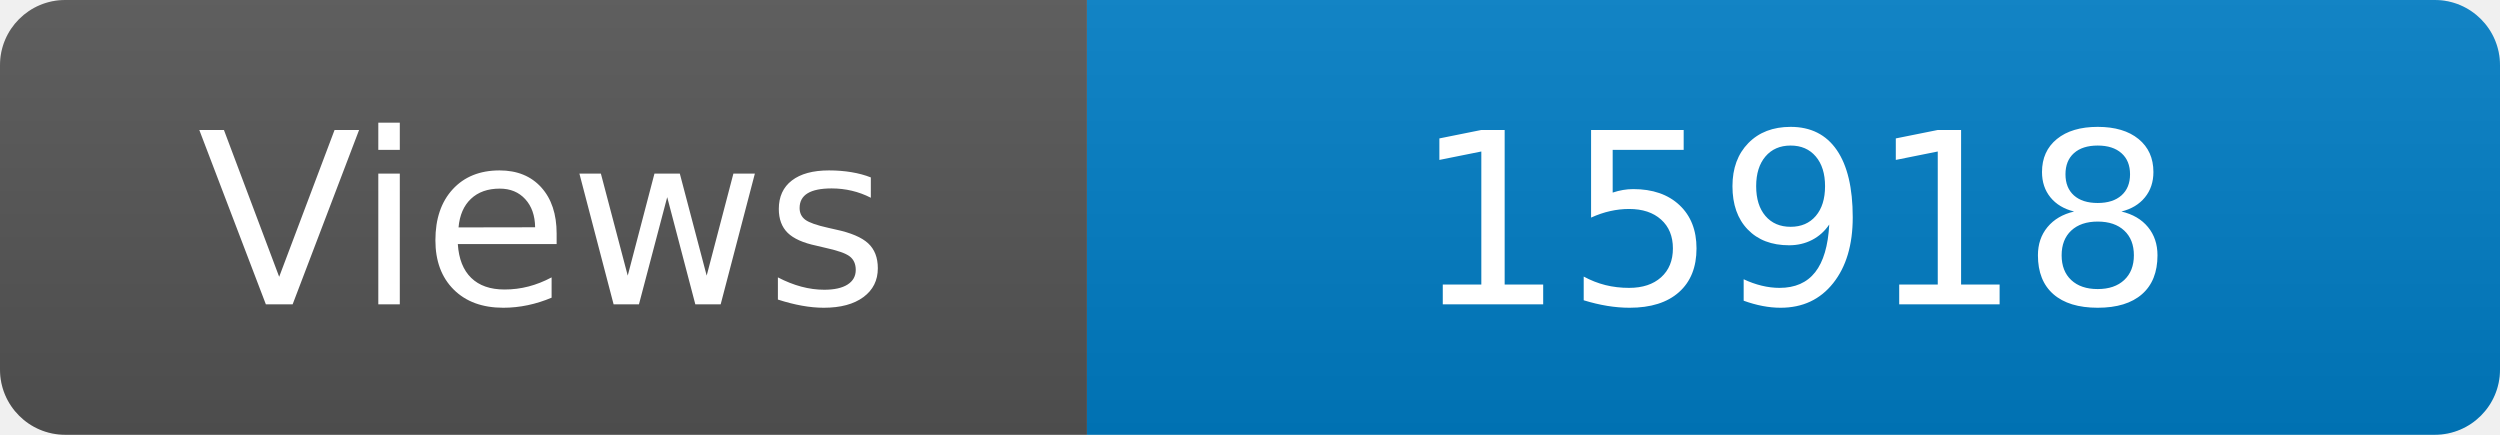
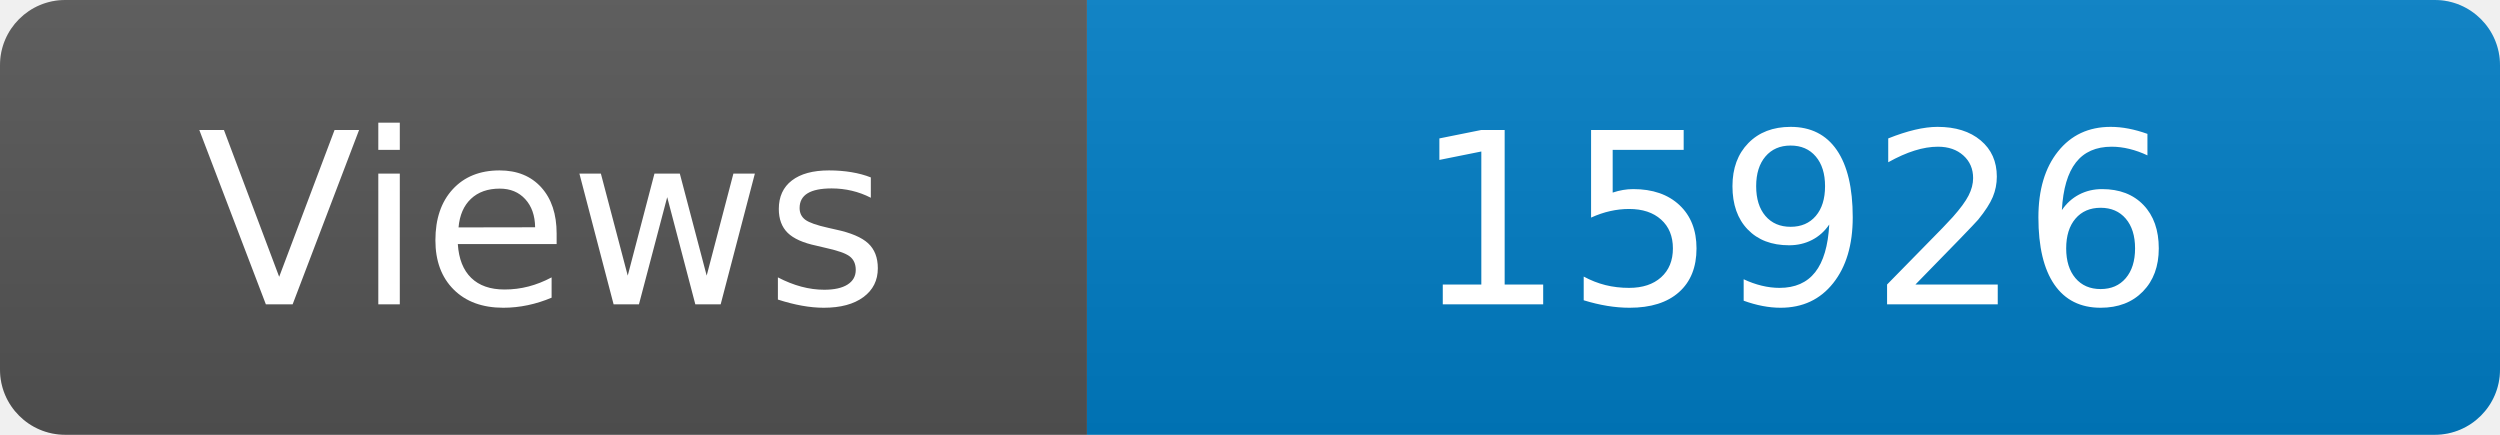
<svg xmlns="http://www.w3.org/2000/svg" width="115" height="20" role="img" aria-label="Maintained?: yes">
  <linearGradient id="s" x2="0" y2="100%">
    <stop offset="0" stop-color="#bbb" stop-opacity=".1" />
    <stop offset="1" stop-opacity=".1" />
  </linearGradient>
  <clipPath id="r">
    <rect width="115" height="20" rx="3" fill="#fff" />
  </clipPath>
  <g clip-path="url(#r)">
    <rect width="50" height="20" fill="#555" />
    <rect x="50" width="160" height="20" fill="#007ec6" />
    <rect width="115" height="20" fill="url(#s)" />
  </g>
  <g fill="#fff" text-anchor="middle" font-family="Verdana,Geneva,DejaVu Sans,sans-serif" font-size="110">
    <text x="250" y="140" transform="scale(.1)" fill="#fff">Views</text>
-     <text x="825" y="140" transform="scale(.1)" fill="#fff">15918</text>
+     <text x="825" y="140" transform="scale(.1)" fill="#fff">15926</text>
  </g>
</svg>
